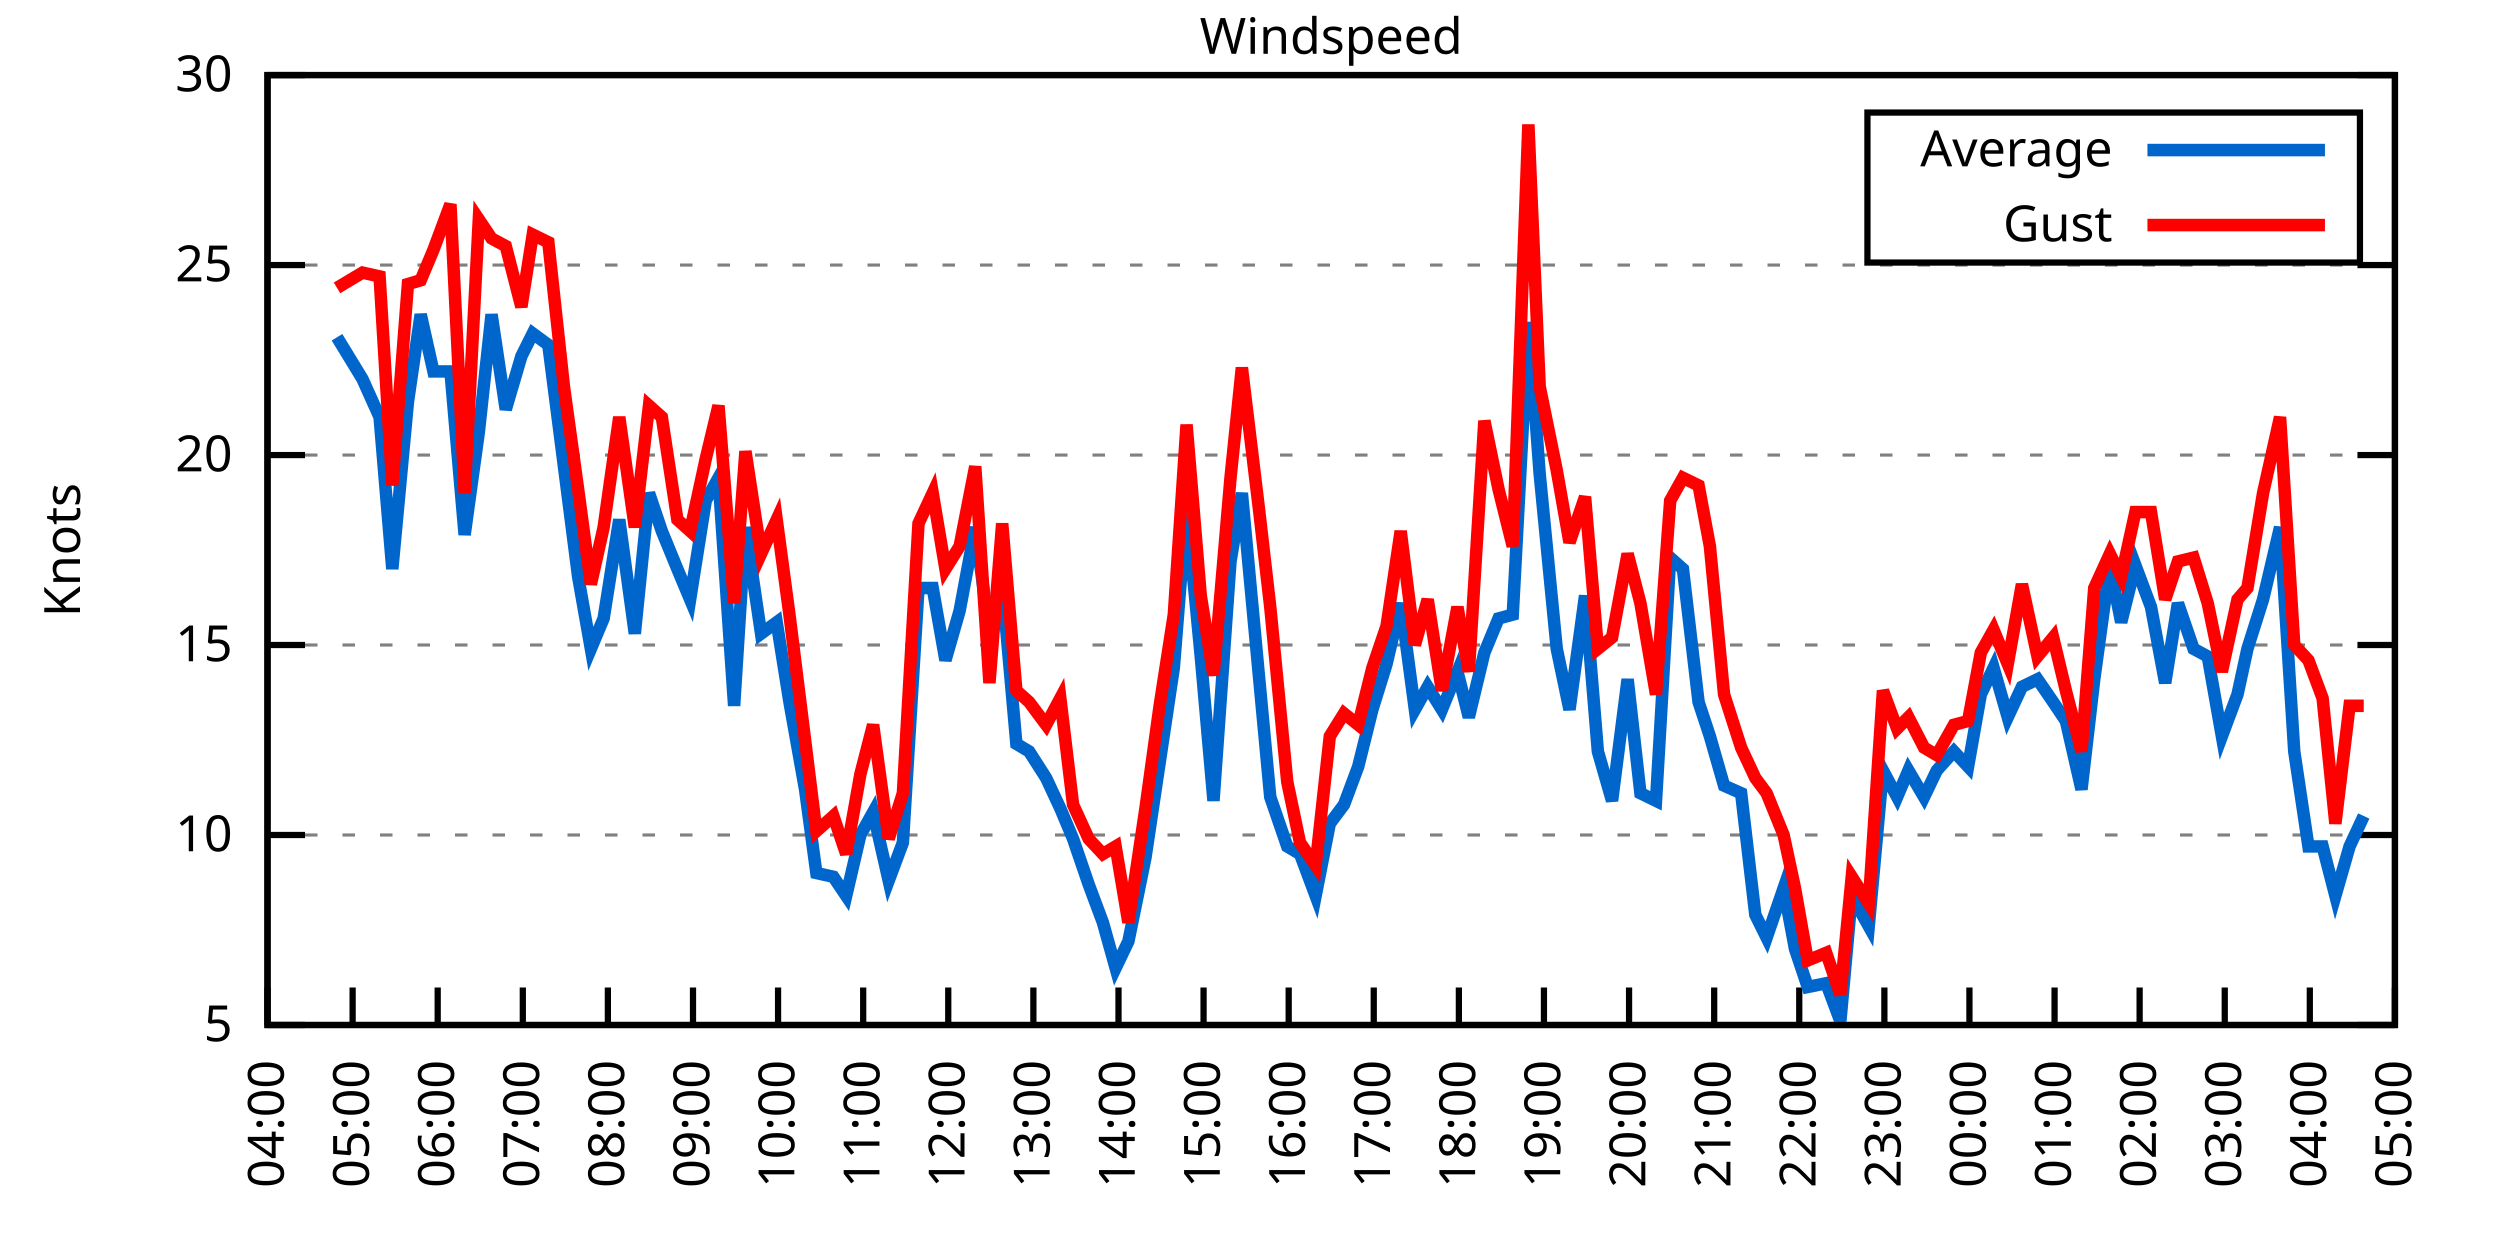
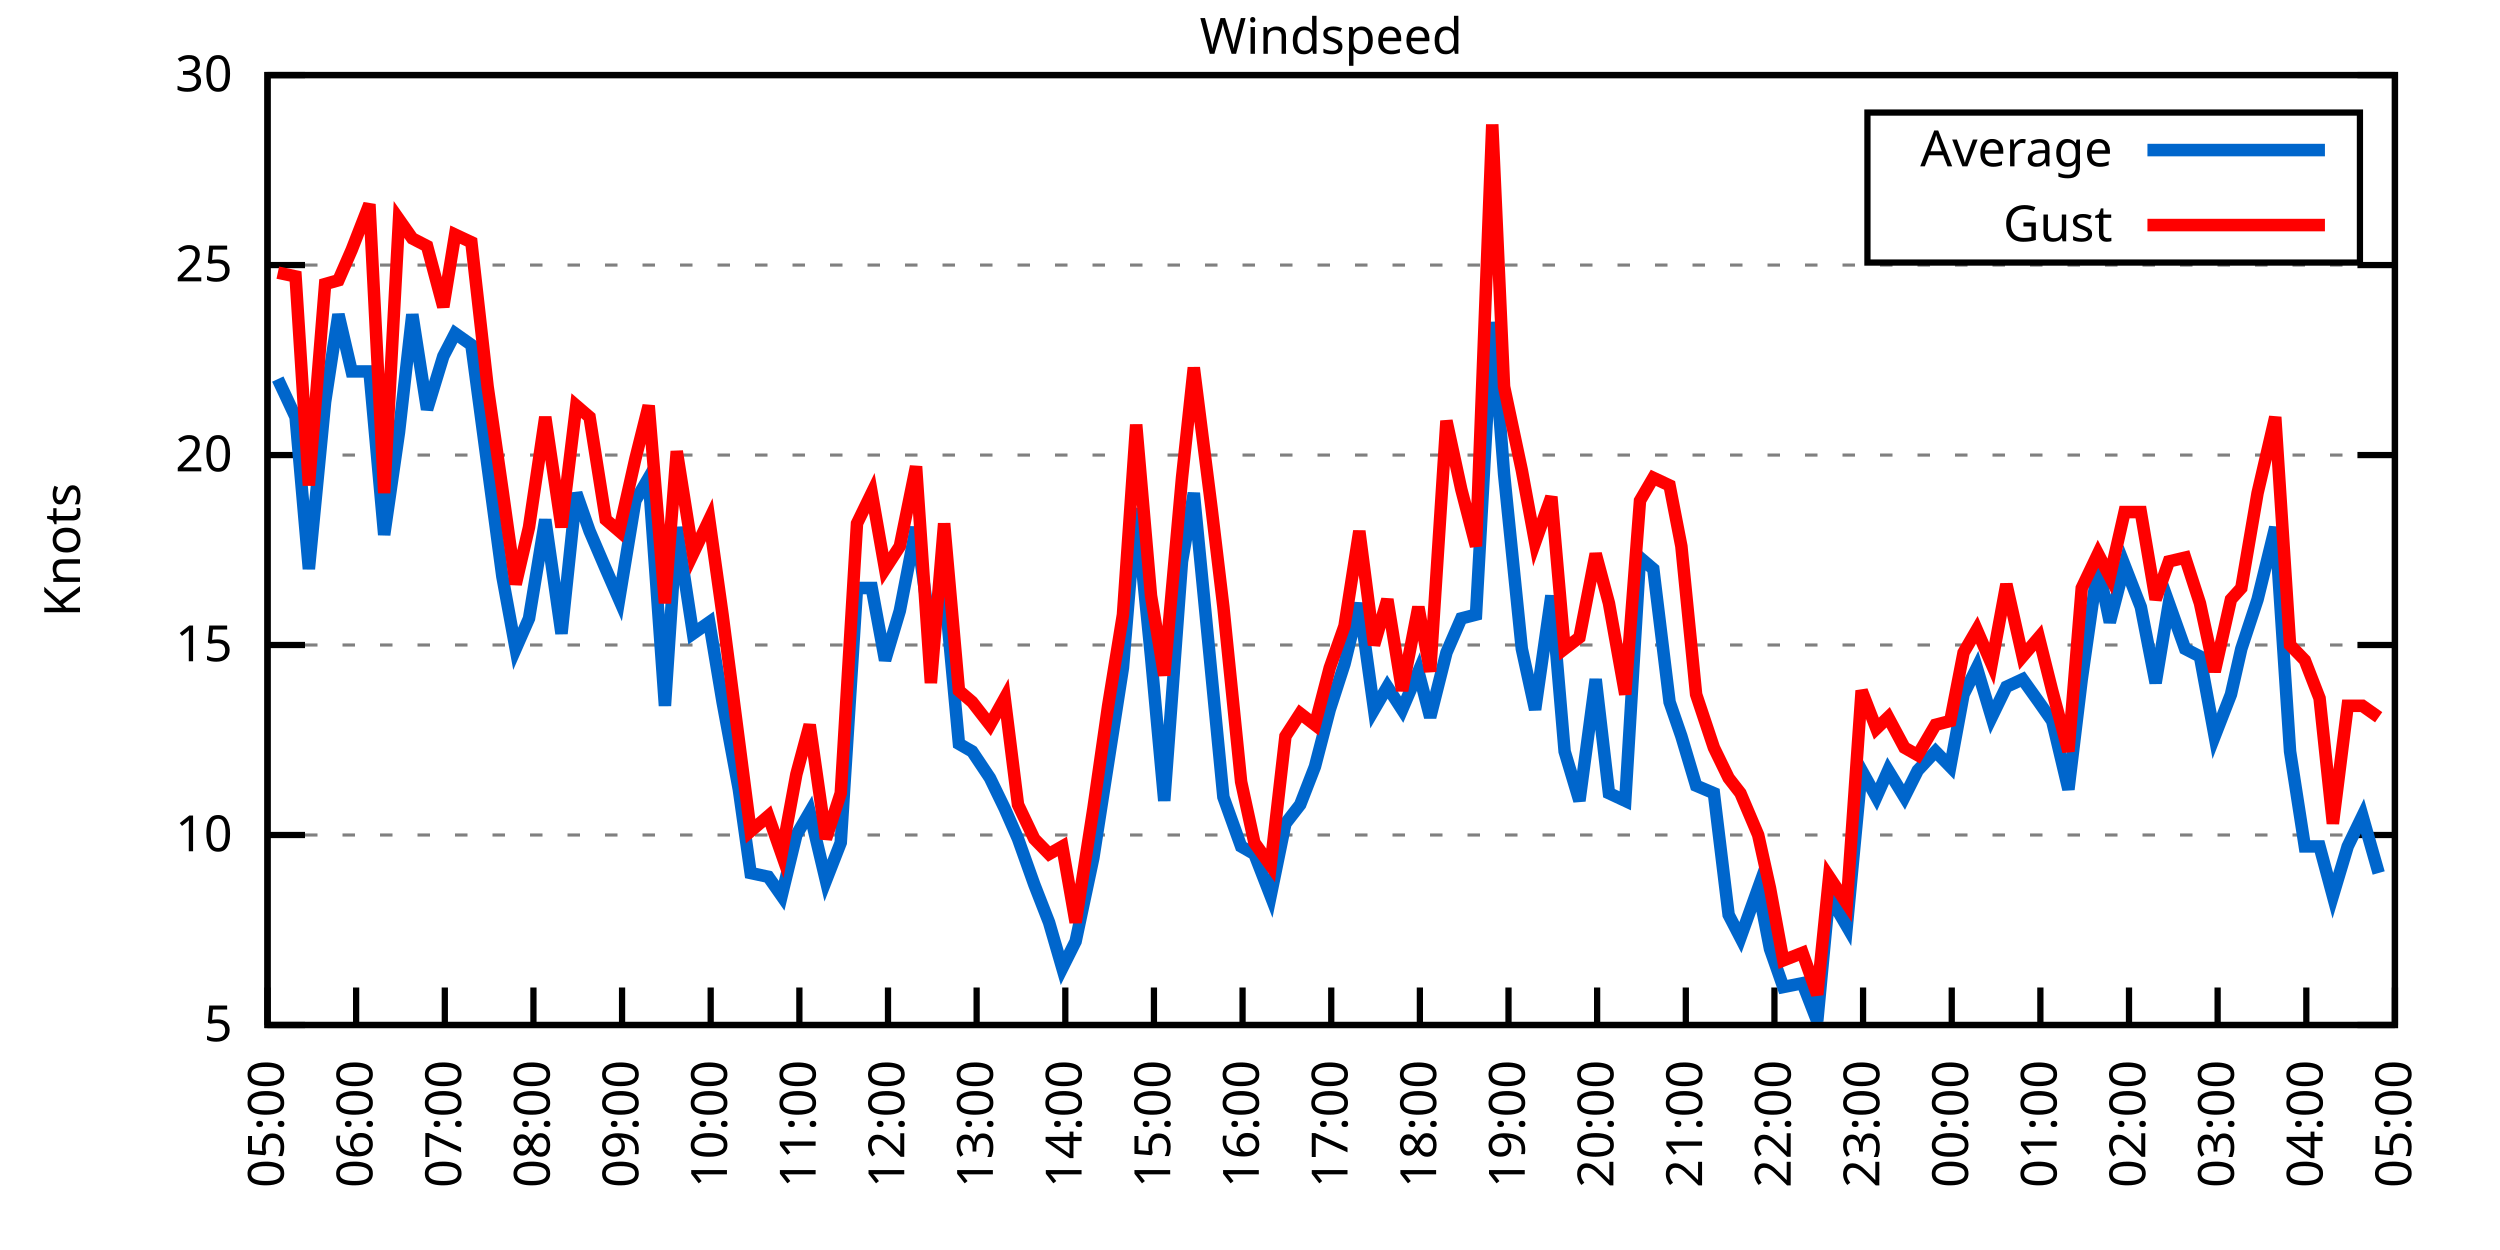
<svg xmlns="http://www.w3.org/2000/svg" xmlns:xlink="http://www.w3.org/1999/xlink" width="400" height="200" viewBox="0 0 400 200">
  <g id="gnuplot_canvas">
    <rect x="0" y="0" width="400" height="200" fill="none" />
    <defs>
      <circle id="gpDot" r="0.5" stroke-width="0.5" stroke="currentColor" />
      <path id="gpPt0" stroke-width="0.333" stroke="currentColor" d="M-1,0 h2 M0,-1 v2" />
      <path id="gpPt1" stroke-width="0.333" stroke="currentColor" d="M-1,-1 L1,1 M1,-1 L-1,1" />
      <path id="gpPt2" stroke-width="0.333" stroke="currentColor" d="M-1,0 L1,0 M0,-1 L0,1 M-1,-1 L1,1 M-1,1 L1,-1" />
      <rect id="gpPt3" stroke-width="0.333" stroke="currentColor" x="-1" y="-1" width="2" height="2" />
      <rect id="gpPt4" stroke-width="0.333" stroke="currentColor" fill="currentColor" x="-1" y="-1" width="2" height="2" />
      <circle id="gpPt5" stroke-width="0.333" stroke="currentColor" cx="0" cy="0" r="1" />
      <use xlink:href="#gpPt5" id="gpPt6" fill="currentColor" stroke="none" />
      <path id="gpPt7" stroke-width="0.333" stroke="currentColor" d="M0,-1.33 L-1.33,0.67 L1.33,0.67 z" />
      <use xlink:href="#gpPt7" id="gpPt8" fill="currentColor" stroke="none" />
      <use xlink:href="#gpPt7" id="gpPt9" stroke="currentColor" transform="rotate(180)" />
      <use xlink:href="#gpPt9" id="gpPt10" fill="currentColor" stroke="none" />
      <use xlink:href="#gpPt3" id="gpPt11" stroke="currentColor" transform="rotate(45)" />
      <use xlink:href="#gpPt11" id="gpPt12" fill="currentColor" stroke="none" />
      <path id="gpPt13" stroke-width="0.333" stroke="currentColor" d="M0,1.330 L1.265,0.411 L0.782,-1.067 L-0.782,-1.076 L-1.265,0.411 z" />
      <use xlink:href="#gpPt13" id="gpPt14" fill="currentColor" stroke="none" />
      <filter id="textbox" filterUnits="objectBoundingBox" x="0" y="0" height="1" width="1">
        <feFlood flood-color="white" flood-opacity="1" result="bgnd" />
        <feComposite in="SourceGraphic" in2="bgnd" operator="atop" />
      </filter>
      <filter id="greybox" filterUnits="objectBoundingBox" x="0" y="0" height="1" width="1">
        <feFlood flood-color="lightgrey" flood-opacity="1" result="grey" />
        <feComposite in="SourceGraphic" in2="grey" operator="atop" />
      </filter>
    </defs>
    <g fill="none" color="white" stroke="currentColor" stroke-width="1.00" stroke-linecap="butt" stroke-linejoin="miter">
</g>
    <g fill="none" color="black" stroke="currentColor" stroke-width="1.00" stroke-linecap="butt" stroke-linejoin="miter">
      <g stroke="none" shape-rendering="crispEdges">
        <polygon fill="rgb(255, 255, 255)" points="42.80,164.00 383.18,164.00 383.18,12.02 42.80,12.02 " />
      </g>
    </g>
    <g fill="none" color="black" stroke="currentColor" stroke-width="1.00" stroke-linecap="butt" stroke-linejoin="miter">
</g>
    <g fill="none" color="black" stroke="black" stroke-width="0.50" stroke-linecap="butt" stroke-linejoin="miter">
</g>
    <g fill="none" color="gray" stroke="currentColor" stroke-width="0.50" stroke-linecap="butt" stroke-linejoin="miter">
      <path stroke="gray" stroke-dasharray="2,4" class="gridline" d="M42.80,164.00 L383.19,164.00  " />
    </g>
    <g fill="none" color="gray" stroke="gray" stroke-width="1.00" stroke-linecap="butt" stroke-linejoin="miter">
</g>
    <g fill="none" color="black" stroke="currentColor" stroke-width="1.00" stroke-linecap="butt" stroke-linejoin="miter">
      <path stroke="black" d="M42.80,164.00 L48.80,164.00 M383.19,164.00 L377.19,164.00  " />
      <g transform="translate(37.20,166.60)" stroke="none" fill="black" font-family="Sans" font-size="8.00" text-anchor="end">
        <text>
          <tspan font-family="Sans"> 5</tspan>
        </text>
      </g>
    </g>
    <g fill="none" color="black" stroke="currentColor" stroke-width="1.00" stroke-linecap="butt" stroke-linejoin="miter">
</g>
    <g fill="none" color="black" stroke="black" stroke-width="0.50" stroke-linecap="butt" stroke-linejoin="miter">
</g>
    <g fill="none" color="gray" stroke="currentColor" stroke-width="0.50" stroke-linecap="butt" stroke-linejoin="miter">
      <path stroke="gray" stroke-dasharray="2,4" class="gridline" d="M42.80,133.60 L383.19,133.60  " />
    </g>
    <g fill="none" color="gray" stroke="gray" stroke-width="1.00" stroke-linecap="butt" stroke-linejoin="miter">
</g>
    <g fill="none" color="black" stroke="currentColor" stroke-width="1.00" stroke-linecap="butt" stroke-linejoin="miter">
      <path stroke="black" d="M42.80,133.60 L48.80,133.60 M383.19,133.60 L377.19,133.60  " />
      <g transform="translate(37.20,136.20)" stroke="none" fill="black" font-family="Sans" font-size="8.00" text-anchor="end">
        <text>
          <tspan font-family="Sans"> 10</tspan>
        </text>
      </g>
    </g>
    <g fill="none" color="black" stroke="currentColor" stroke-width="1.00" stroke-linecap="butt" stroke-linejoin="miter">
</g>
    <g fill="none" color="black" stroke="black" stroke-width="0.50" stroke-linecap="butt" stroke-linejoin="miter">
</g>
    <g fill="none" color="gray" stroke="currentColor" stroke-width="0.50" stroke-linecap="butt" stroke-linejoin="miter">
      <path stroke="gray" stroke-dasharray="2,4" class="gridline" d="M42.80,103.20 L383.19,103.20  " />
    </g>
    <g fill="none" color="gray" stroke="gray" stroke-width="1.00" stroke-linecap="butt" stroke-linejoin="miter">
</g>
    <g fill="none" color="black" stroke="currentColor" stroke-width="1.00" stroke-linecap="butt" stroke-linejoin="miter">
      <path stroke="black" d="M42.80,103.20 L48.80,103.20 M383.19,103.20 L377.19,103.20  " />
      <g transform="translate(37.20,105.80)" stroke="none" fill="black" font-family="Sans" font-size="8.00" text-anchor="end">
        <text>
          <tspan font-family="Sans"> 15</tspan>
        </text>
      </g>
    </g>
    <g fill="none" color="black" stroke="currentColor" stroke-width="1.00" stroke-linecap="butt" stroke-linejoin="miter">
</g>
    <g fill="none" color="black" stroke="black" stroke-width="0.50" stroke-linecap="butt" stroke-linejoin="miter">
</g>
    <g fill="none" color="gray" stroke="currentColor" stroke-width="0.50" stroke-linecap="butt" stroke-linejoin="miter">
      <path stroke="gray" stroke-dasharray="2,4" class="gridline" d="M42.80,72.81 L383.19,72.81  " />
    </g>
    <g fill="none" color="gray" stroke="gray" stroke-width="1.00" stroke-linecap="butt" stroke-linejoin="miter">
</g>
    <g fill="none" color="black" stroke="currentColor" stroke-width="1.00" stroke-linecap="butt" stroke-linejoin="miter">
      <path stroke="black" d="M42.80,72.81 L48.80,72.81 M383.19,72.81 L377.19,72.81  " />
      <g transform="translate(37.20,75.41)" stroke="none" fill="black" font-family="Sans" font-size="8.00" text-anchor="end">
        <text>
          <tspan font-family="Sans"> 20</tspan>
        </text>
      </g>
    </g>
    <g fill="none" color="black" stroke="currentColor" stroke-width="1.00" stroke-linecap="butt" stroke-linejoin="miter">
</g>
    <g fill="none" color="black" stroke="black" stroke-width="0.50" stroke-linecap="butt" stroke-linejoin="miter">
</g>
    <g fill="none" color="gray" stroke="currentColor" stroke-width="0.50" stroke-linecap="butt" stroke-linejoin="miter">
      <path stroke="gray" stroke-dasharray="2,4" class="gridline" d="M42.80,42.41 L383.19,42.41  " />
    </g>
    <g fill="none" color="gray" stroke="gray" stroke-width="1.00" stroke-linecap="butt" stroke-linejoin="miter">
</g>
    <g fill="none" color="black" stroke="currentColor" stroke-width="1.00" stroke-linecap="butt" stroke-linejoin="miter">
      <path stroke="black" d="M42.80,42.41 L48.80,42.41 M383.19,42.41 L377.19,42.41  " />
      <g transform="translate(37.20,45.01)" stroke="none" fill="black" font-family="Sans" font-size="8.00" text-anchor="end">
        <text>
          <tspan font-family="Sans"> 25</tspan>
        </text>
      </g>
    </g>
    <g fill="none" color="black" stroke="currentColor" stroke-width="1.00" stroke-linecap="butt" stroke-linejoin="miter">
</g>
    <g fill="none" color="black" stroke="black" stroke-width="0.50" stroke-linecap="butt" stroke-linejoin="miter">
</g>
    <g fill="none" color="gray" stroke="currentColor" stroke-width="0.50" stroke-linecap="butt" stroke-linejoin="miter">
      <path stroke="gray" stroke-dasharray="2,4" class="gridline" d="M42.80,12.01 L383.19,12.01  " />
    </g>
    <g fill="none" color="gray" stroke="gray" stroke-width="1.00" stroke-linecap="butt" stroke-linejoin="miter">
</g>
    <g fill="none" color="black" stroke="currentColor" stroke-width="1.00" stroke-linecap="butt" stroke-linejoin="miter">
      <path stroke="black" d="M42.80,12.01 L48.80,12.01 M383.19,12.01 L377.19,12.01  " />
      <g transform="translate(37.20,14.61)" stroke="none" fill="black" font-family="Sans" font-size="8.00" text-anchor="end">
        <text>
          <tspan font-family="Sans"> 30</tspan>
        </text>
      </g>
    </g>
    <g fill="none" color="black" stroke="currentColor" stroke-width="1.00" stroke-linecap="butt" stroke-linejoin="miter">
      <path stroke="black" d="M42.80,164.00 L42.80,158.00  " />
      <g transform="translate(45.40,169.60) rotate(270.00)" stroke="none" fill="black" font-family="Sans" font-size="8.00" text-anchor="end">
        <text>
-           <tspan font-family="Sans">04:00</tspan>
-         </text>
-       </g>
-     </g>
-     <g fill="none" color="black" stroke="currentColor" stroke-width="1.00" stroke-linecap="butt" stroke-linejoin="miter">
-       <path stroke="black" d="M56.42,164.00 L56.42,158.00  " />
-       <g transform="translate(59.02,169.60) rotate(270.00)" stroke="none" fill="black" font-family="Sans" font-size="8.00" text-anchor="end">
-         <text>
          <tspan font-family="Sans">05:00</tspan>
        </text>
      </g>
    </g>
    <g fill="none" color="black" stroke="currentColor" stroke-width="1.00" stroke-linecap="butt" stroke-linejoin="miter">
-       <path stroke="black" d="M70.03,164.00 L70.03,158.00  " />
-       <g transform="translate(72.63,169.60) rotate(270.00)" stroke="none" fill="black" font-family="Sans" font-size="8.00" text-anchor="end">
+       <path stroke="black" d="M56.98,164.00 L56.98,158.00  " />
+       <g transform="translate(59.58,169.60) rotate(270.00)" stroke="none" fill="black" font-family="Sans" font-size="8.00" text-anchor="end">
        <text>
          <tspan font-family="Sans">06:00</tspan>
        </text>
      </g>
    </g>
    <g fill="none" color="black" stroke="currentColor" stroke-width="1.00" stroke-linecap="butt" stroke-linejoin="miter">
-       <path stroke="black" d="M83.65,164.00 L83.65,158.00  " />
-       <g transform="translate(86.25,169.60) rotate(270.00)" stroke="none" fill="black" font-family="Sans" font-size="8.00" text-anchor="end">
+       <path stroke="black" d="M71.17,164.00 L71.17,158.00  " />
+       <g transform="translate(73.77,169.60) rotate(270.00)" stroke="none" fill="black" font-family="Sans" font-size="8.00" text-anchor="end">
        <text>
          <tspan font-family="Sans">07:00</tspan>
        </text>
      </g>
    </g>
    <g fill="none" color="black" stroke="currentColor" stroke-width="1.00" stroke-linecap="butt" stroke-linejoin="miter">
-       <path stroke="black" d="M97.26,164.00 L97.26,158.00  " />
-       <g transform="translate(99.86,169.60) rotate(270.00)" stroke="none" fill="black" font-family="Sans" font-size="8.00" text-anchor="end">
+       <path stroke="black" d="M85.35,164.00 L85.35,158.00  " />
+       <g transform="translate(87.95,169.60) rotate(270.00)" stroke="none" fill="black" font-family="Sans" font-size="8.00" text-anchor="end">
        <text>
          <tspan font-family="Sans">08:00</tspan>
        </text>
      </g>
    </g>
    <g fill="none" color="black" stroke="currentColor" stroke-width="1.00" stroke-linecap="butt" stroke-linejoin="miter">
-       <path stroke="black" d="M110.88,164.00 L110.88,158.00  " />
-       <g transform="translate(113.48,169.60) rotate(270.00)" stroke="none" fill="black" font-family="Sans" font-size="8.00" text-anchor="end">
+       <path stroke="black" d="M99.53,164.00 L99.53,158.00  " />
+       <g transform="translate(102.13,169.60) rotate(270.00)" stroke="none" fill="black" font-family="Sans" font-size="8.00" text-anchor="end">
        <text>
          <tspan font-family="Sans">09:00</tspan>
        </text>
      </g>
    </g>
    <g fill="none" color="black" stroke="currentColor" stroke-width="1.00" stroke-linecap="butt" stroke-linejoin="miter">
-       <path stroke="black" d="M124.49,164.00 L124.49,158.00  " />
-       <g transform="translate(127.09,169.60) rotate(270.00)" stroke="none" fill="black" font-family="Sans" font-size="8.00" text-anchor="end">
+       <path stroke="black" d="M113.71,164.00 L113.71,158.00  " />
+       <g transform="translate(116.31,169.60) rotate(270.00)" stroke="none" fill="black" font-family="Sans" font-size="8.00" text-anchor="end">
        <text>
          <tspan font-family="Sans">10:00</tspan>
        </text>
      </g>
    </g>
    <g fill="none" color="black" stroke="currentColor" stroke-width="1.00" stroke-linecap="butt" stroke-linejoin="miter">
-       <path stroke="black" d="M138.11,164.00 L138.11,158.00  " />
-       <g transform="translate(140.71,169.60) rotate(270.00)" stroke="none" fill="black" font-family="Sans" font-size="8.00" text-anchor="end">
+       <path stroke="black" d="M127.90,164.00 L127.90,158.00  " />
+       <g transform="translate(130.50,169.60) rotate(270.00)" stroke="none" fill="black" font-family="Sans" font-size="8.00" text-anchor="end">
        <text>
          <tspan font-family="Sans">11:00</tspan>
        </text>
      </g>
    </g>
    <g fill="none" color="black" stroke="currentColor" stroke-width="1.00" stroke-linecap="butt" stroke-linejoin="miter">
-       <path stroke="black" d="M151.72,164.00 L151.72,158.00  " />
-       <g transform="translate(154.32,169.60) rotate(270.00)" stroke="none" fill="black" font-family="Sans" font-size="8.00" text-anchor="end">
+       <path stroke="black" d="M142.08,164.00 L142.08,158.00  " />
+       <g transform="translate(144.68,169.60) rotate(270.00)" stroke="none" fill="black" font-family="Sans" font-size="8.00" text-anchor="end">
        <text>
          <tspan font-family="Sans">12:00</tspan>
        </text>
      </g>
    </g>
    <g fill="none" color="black" stroke="currentColor" stroke-width="1.00" stroke-linecap="butt" stroke-linejoin="miter">
-       <path stroke="black" d="M165.34,164.00 L165.34,158.00  " />
-       <g transform="translate(167.94,169.60) rotate(270.00)" stroke="none" fill="black" font-family="Sans" font-size="8.00" text-anchor="end">
+       <path stroke="black" d="M156.26,164.00 L156.26,158.00  " />
+       <g transform="translate(158.86,169.60) rotate(270.00)" stroke="none" fill="black" font-family="Sans" font-size="8.00" text-anchor="end">
        <text>
          <tspan font-family="Sans">13:00</tspan>
        </text>
      </g>
    </g>
    <g fill="none" color="black" stroke="currentColor" stroke-width="1.00" stroke-linecap="butt" stroke-linejoin="miter">
-       <path stroke="black" d="M178.96,164.00 L178.96,158.00  " />
-       <g transform="translate(181.56,169.60) rotate(270.00)" stroke="none" fill="black" font-family="Sans" font-size="8.00" text-anchor="end">
+       <path stroke="black" d="M170.45,164.00 L170.45,158.00  " />
+       <g transform="translate(173.05,169.60) rotate(270.00)" stroke="none" fill="black" font-family="Sans" font-size="8.00" text-anchor="end">
        <text>
          <tspan font-family="Sans">14:00</tspan>
        </text>
      </g>
    </g>
    <g fill="none" color="black" stroke="currentColor" stroke-width="1.00" stroke-linecap="butt" stroke-linejoin="miter">
-       <path stroke="black" d="M192.57,164.00 L192.57,158.00  " />
-       <g transform="translate(195.17,169.60) rotate(270.00)" stroke="none" fill="black" font-family="Sans" font-size="8.00" text-anchor="end">
+       <path stroke="black" d="M184.63,164.00 L184.63,158.00  " />
+       <g transform="translate(187.23,169.60) rotate(270.00)" stroke="none" fill="black" font-family="Sans" font-size="8.00" text-anchor="end">
        <text>
          <tspan font-family="Sans">15:00</tspan>
        </text>
      </g>
    </g>
    <g fill="none" color="black" stroke="currentColor" stroke-width="1.00" stroke-linecap="butt" stroke-linejoin="miter">
-       <path stroke="black" d="M206.19,164.00 L206.19,158.00  " />
-       <g transform="translate(208.79,169.60) rotate(270.00)" stroke="none" fill="black" font-family="Sans" font-size="8.00" text-anchor="end">
+       <path stroke="black" d="M198.81,164.00 L198.81,158.00  " />
+       <g transform="translate(201.41,169.60) rotate(270.00)" stroke="none" fill="black" font-family="Sans" font-size="8.00" text-anchor="end">
        <text>
          <tspan font-family="Sans">16:00</tspan>
        </text>
      </g>
    </g>
    <g fill="none" color="black" stroke="currentColor" stroke-width="1.00" stroke-linecap="butt" stroke-linejoin="miter">
-       <path stroke="black" d="M219.80,164.00 L219.80,158.00  " />
-       <g transform="translate(222.40,169.60) rotate(270.00)" stroke="none" fill="black" font-family="Sans" font-size="8.00" text-anchor="end">
+       <path stroke="black" d="M213.00,164.00 L213.00,158.00  " />
+       <g transform="translate(215.60,169.60) rotate(270.00)" stroke="none" fill="black" font-family="Sans" font-size="8.00" text-anchor="end">
        <text>
          <tspan font-family="Sans">17:00</tspan>
        </text>
      </g>
    </g>
    <g fill="none" color="black" stroke="currentColor" stroke-width="1.00" stroke-linecap="butt" stroke-linejoin="miter">
-       <path stroke="black" d="M233.42,164.00 L233.42,158.00  " />
-       <g transform="translate(236.02,169.60) rotate(270.00)" stroke="none" fill="black" font-family="Sans" font-size="8.00" text-anchor="end">
+       <path stroke="black" d="M227.18,164.00 L227.18,158.00  " />
+       <g transform="translate(229.78,169.60) rotate(270.00)" stroke="none" fill="black" font-family="Sans" font-size="8.00" text-anchor="end">
        <text>
          <tspan font-family="Sans">18:00</tspan>
        </text>
      </g>
    </g>
    <g fill="none" color="black" stroke="currentColor" stroke-width="1.00" stroke-linecap="butt" stroke-linejoin="miter">
-       <path stroke="black" d="M247.03,164.00 L247.03,158.00  " />
-       <g transform="translate(249.63,169.60) rotate(270.00)" stroke="none" fill="black" font-family="Sans" font-size="8.00" text-anchor="end">
+       <path stroke="black" d="M241.36,164.00 L241.36,158.00  " />
+       <g transform="translate(243.96,169.60) rotate(270.00)" stroke="none" fill="black" font-family="Sans" font-size="8.00" text-anchor="end">
        <text>
          <tspan font-family="Sans">19:00</tspan>
        </text>
      </g>
    </g>
    <g fill="none" color="black" stroke="currentColor" stroke-width="1.00" stroke-linecap="butt" stroke-linejoin="miter">
-       <path stroke="black" d="M260.65,164.00 L260.65,158.00  " />
-       <g transform="translate(263.25,169.60) rotate(270.00)" stroke="none" fill="black" font-family="Sans" font-size="8.00" text-anchor="end">
+       <path stroke="black" d="M255.54,164.00 L255.54,158.00  " />
+       <g transform="translate(258.14,169.60) rotate(270.00)" stroke="none" fill="black" font-family="Sans" font-size="8.00" text-anchor="end">
        <text>
          <tspan font-family="Sans">20:00</tspan>
        </text>
      </g>
    </g>
    <g fill="none" color="black" stroke="currentColor" stroke-width="1.00" stroke-linecap="butt" stroke-linejoin="miter">
-       <path stroke="black" d="M274.27,164.00 L274.27,158.00  " />
-       <g transform="translate(276.87,169.60) rotate(270.00)" stroke="none" fill="black" font-family="Sans" font-size="8.00" text-anchor="end">
+       <path stroke="black" d="M269.73,164.00 L269.73,158.00  " />
+       <g transform="translate(272.33,169.60) rotate(270.00)" stroke="none" fill="black" font-family="Sans" font-size="8.00" text-anchor="end">
        <text>
          <tspan font-family="Sans">21:00</tspan>
        </text>
      </g>
    </g>
    <g fill="none" color="black" stroke="currentColor" stroke-width="1.00" stroke-linecap="butt" stroke-linejoin="miter">
-       <path stroke="black" d="M287.88,164.00 L287.88,158.00  " />
-       <g transform="translate(290.48,169.60) rotate(270.00)" stroke="none" fill="black" font-family="Sans" font-size="8.00" text-anchor="end">
+       <path stroke="black" d="M283.91,164.00 L283.91,158.00  " />
+       <g transform="translate(286.51,169.60) rotate(270.00)" stroke="none" fill="black" font-family="Sans" font-size="8.00" text-anchor="end">
        <text>
          <tspan font-family="Sans">22:00</tspan>
        </text>
      </g>
    </g>
    <g fill="none" color="black" stroke="currentColor" stroke-width="1.00" stroke-linecap="butt" stroke-linejoin="miter">
-       <path stroke="black" d="M301.50,164.00 L301.50,158.00  " />
-       <g transform="translate(304.10,169.60) rotate(270.00)" stroke="none" fill="black" font-family="Sans" font-size="8.00" text-anchor="end">
+       <path stroke="black" d="M298.09,164.00 L298.09,158.00  " />
+       <g transform="translate(300.69,169.60) rotate(270.00)" stroke="none" fill="black" font-family="Sans" font-size="8.00" text-anchor="end">
        <text>
          <tspan font-family="Sans">23:00</tspan>
        </text>
      </g>
    </g>
    <g fill="none" color="black" stroke="currentColor" stroke-width="1.00" stroke-linecap="butt" stroke-linejoin="miter">
-       <path stroke="black" d="M315.11,164.00 L315.11,158.00  " />
-       <g transform="translate(317.71,169.60) rotate(270.00)" stroke="none" fill="black" font-family="Sans" font-size="8.00" text-anchor="end">
+       <path stroke="black" d="M312.28,164.00 L312.28,158.00  " />
+       <g transform="translate(314.88,169.60) rotate(270.00)" stroke="none" fill="black" font-family="Sans" font-size="8.00" text-anchor="end">
        <text>
          <tspan font-family="Sans">00:00</tspan>
        </text>
      </g>
    </g>
    <g fill="none" color="black" stroke="currentColor" stroke-width="1.00" stroke-linecap="butt" stroke-linejoin="miter">
-       <path stroke="black" d="M328.73,164.00 L328.73,158.00  " />
-       <g transform="translate(331.33,169.60) rotate(270.00)" stroke="none" fill="black" font-family="Sans" font-size="8.00" text-anchor="end">
+       <path stroke="black" d="M326.46,164.00 L326.46,158.00  " />
+       <g transform="translate(329.06,169.60) rotate(270.00)" stroke="none" fill="black" font-family="Sans" font-size="8.00" text-anchor="end">
        <text>
          <tspan font-family="Sans">01:00</tspan>
        </text>
      </g>
    </g>
    <g fill="none" color="black" stroke="currentColor" stroke-width="1.00" stroke-linecap="butt" stroke-linejoin="miter">
-       <path stroke="black" d="M342.34,164.00 L342.34,158.00  " />
-       <g transform="translate(344.94,169.60) rotate(270.00)" stroke="none" fill="black" font-family="Sans" font-size="8.00" text-anchor="end">
+       <path stroke="black" d="M340.64,164.00 L340.64,158.00  " />
+       <g transform="translate(343.24,169.60) rotate(270.00)" stroke="none" fill="black" font-family="Sans" font-size="8.00" text-anchor="end">
        <text>
          <tspan font-family="Sans">02:00</tspan>
        </text>
      </g>
    </g>
    <g fill="none" color="black" stroke="currentColor" stroke-width="1.00" stroke-linecap="butt" stroke-linejoin="miter">
-       <path stroke="black" d="M355.96,164.00 L355.96,158.00  " />
-       <g transform="translate(358.56,169.60) rotate(270.00)" stroke="none" fill="black" font-family="Sans" font-size="8.00" text-anchor="end">
+       <path stroke="black" d="M354.82,164.00 L354.82,158.00  " />
+       <g transform="translate(357.42,169.60) rotate(270.00)" stroke="none" fill="black" font-family="Sans" font-size="8.00" text-anchor="end">
        <text>
          <tspan font-family="Sans">03:00</tspan>
        </text>
      </g>
    </g>
    <g fill="none" color="black" stroke="currentColor" stroke-width="1.00" stroke-linecap="butt" stroke-linejoin="miter">
-       <path stroke="black" d="M369.57,164.00 L369.57,158.00  " />
-       <g transform="translate(372.17,169.60) rotate(270.00)" stroke="none" fill="black" font-family="Sans" font-size="8.00" text-anchor="end">
+       <path stroke="black" d="M369.01,164.00 L369.01,158.00  " />
+       <g transform="translate(371.61,169.60) rotate(270.00)" stroke="none" fill="black" font-family="Sans" font-size="8.00" text-anchor="end">
        <text>
          <tspan font-family="Sans">04:00</tspan>
        </text>
      </g>
    </g>
    <g fill="none" color="black" stroke="currentColor" stroke-width="1.00" stroke-linecap="butt" stroke-linejoin="miter">
      <path stroke="black" d="M383.19,164.00 L383.19,158.00  " />
      <g transform="translate(385.79,169.60) rotate(270.00)" stroke="none" fill="black" font-family="Sans" font-size="8.00" text-anchor="end">
        <text>
          <tspan font-family="Sans">05:00</tspan>
        </text>
      </g>
    </g>
    <g fill="none" color="black" stroke="currentColor" stroke-width="1.00" stroke-linecap="butt" stroke-linejoin="miter">
</g>
    <g fill="none" color="black" stroke="currentColor" stroke-width="1.00" stroke-linecap="butt" stroke-linejoin="miter">
      <path stroke="black" d="M42.80,12.01 L42.80,164.00 L383.19,164.00 L383.19,12.01 L42.80,12.01 Z  " />
    </g>
    <g fill="none" color="black" stroke="currentColor" stroke-width="1.00" stroke-linecap="butt" stroke-linejoin="miter">
</g>
    <g fill="none" color="black" stroke="currentColor" stroke-width="1.00" stroke-linecap="butt" stroke-linejoin="miter">
      <path stroke="black" d="M298.79,42.01 L298.79,18.01 L377.59,18.01 L377.59,42.01 L298.79,42.01 Z  " />
    </g>
    <g id="Windspeed_plot_1">
      <g fill="none" color="white" stroke="black" stroke-width="2.00" stroke-linecap="butt" stroke-linejoin="miter">
</g>
      <g fill="none" color="black" stroke="currentColor" stroke-width="2.00" stroke-linecap="butt" stroke-linejoin="miter">
        <g transform="translate(337.99,26.61)" stroke="none" fill="black" font-family="Sans" font-size="8.00" text-anchor="end">
          <text>
            <tspan font-family="Sans">Average</tspan>
          </text>
        </g>
      </g>
      <g fill="none" color="black" stroke="currentColor" stroke-width="2.00" stroke-linecap="butt" stroke-linejoin="miter">
-         <path stroke="rgb(  0, 102, 204)" d="M343.59,24.01 L371.99,24.01 M53.92,53.96 L58.00,60.65 L60.73,66.73 L62.77,91.04 L65.27,64.29 L67.31,50.31   L69.35,59.43 L72.07,59.43 L74.34,85.57 L76.61,69.16 L78.65,50.31 L80.92,65.51 L83.42,57.00 L85.24,53.35   L87.73,55.18 L90.23,74.63 L92.50,92.26 L94.54,103.81 L96.58,98.95 L99.08,83.14 L101.57,101.38 L103.84,78.89   L105.89,84.97 L108.38,91.04 L110.42,95.91 L112.92,80.10 L114.96,76.45 L117.46,112.93 L119.27,84.36 L121.77,101.38   L124.27,99.56 L126.31,112.32 L128.81,126.31 L130.62,139.68 L133.34,140.29 L135.39,143.33 L137.66,133.60 L139.70,129.95   L142.19,140.90 L144.46,134.82 L146.96,94.08 L149.23,94.08 L151.27,105.64 L153.54,97.73 L156.04,84.36 L158.31,101.38   L160.35,93.48 L162.62,119.01 L164.66,120.23 L167.38,124.48 L169.65,129.35 L171.69,134.21 L174.19,141.51 L176.46,147.59   L178.50,154.88 L180.54,150.62 L183.27,137.25 L185.54,122.05 L187.81,106.85 L189.85,81.32 L192.12,105.03 L194.16,128.13   L196.88,89.83 L198.70,78.89 L201.42,108.07 L203.24,127.52 L205.96,135.43 L208.00,136.64 L210.50,143.33 L212.77,131.78   L215.04,128.74 L217.31,122.66 L219.58,113.54 L221.85,106.24 L224.11,96.52 L226.38,113.54 L228.43,109.89 L230.70,113.54   L233.19,107.46 L235.01,114.76 L237.50,104.42 L239.77,98.95 L242.04,98.34 L244.54,51.53 L246.35,75.85 L249.08,103.81   L251.12,113.54 L253.61,95.30 L255.66,120.23 L257.93,128.13 L260.42,108.68 L262.47,126.91 L264.96,128.13 L267.23,89.22   L269.27,91.04 L271.77,112.32 L273.58,117.80 L275.85,125.70 L278.58,126.91 L280.85,146.37 L282.66,150.02 L285.38,142.11   L287.20,151.84 L289.24,157.92 L292.19,157.31 L294.46,163.39 L296.28,143.33 L299.00,148.19 L301.27,123.27 L303.54,127.52   L305.35,123.27 L307.85,127.52 L309.89,123.27 L312.62,120.23 L314.89,122.66 L316.93,111.11 L318.97,106.85 L321.24,114.76   L323.51,109.89 L326.00,108.68 L328.50,112.32 L330.54,115.36 L333.04,126.31 L335.08,108.68 L337.58,90.44 L339.39,99.56   L341.66,90.44 L344.16,97.12 L346.43,109.28 L348.47,96.52 L350.97,103.81 L353.24,105.03 L355.50,117.80 L358.00,111.11   L359.59,103.81 L362.09,95.91 L364.81,84.36 L367.08,120.23 L369.35,135.43 L371.62,135.43 L373.66,143.33 L375.93,135.43   L378.20,130.56  " />
+         <path stroke="rgb(  0, 102, 204)" d="M343.59,24.01 L371.99,24.01 M44.45,60.65 L47.29,66.73 L49.42,91.04 L52.02,64.29 L54.15,50.31 L56.27,59.43   L59.11,59.43 L61.47,85.57 L63.84,69.16 L65.97,50.31 L68.33,65.51 L70.93,57.00 L72.82,53.35 L75.42,55.18   L78.02,74.63 L80.38,92.26 L82.51,103.81 L84.64,98.95 L87.24,83.14 L89.84,101.38 L92.20,78.89 L94.33,84.97   L96.93,91.04 L99.06,95.91 L101.66,80.10 L103.79,76.45 L106.39,112.93 L108.28,84.36 L110.88,101.38 L113.48,99.56   L115.61,112.32 L118.21,126.31 L120.10,139.68 L122.93,140.29 L125.06,143.33 L127.42,133.60 L129.55,129.95 L132.15,140.90   L134.52,134.82 L137.12,94.08 L139.48,94.08 L141.61,105.64 L143.97,97.73 L146.57,84.36 L148.94,101.38 L151.06,93.48   L153.43,119.01 L155.55,120.23 L158.39,124.48 L160.75,129.35 L162.88,134.21 L165.48,141.51 L167.85,147.59 L169.97,154.88   L172.10,150.62 L174.94,137.25 L177.30,122.05 L179.67,106.85 L181.79,81.32 L184.16,105.03 L186.28,128.13 L189.12,89.83   L191.01,78.89 L193.85,108.07 L195.74,127.52 L198.58,135.43 L200.70,136.64 L203.30,143.33 L205.67,131.78 L208.03,128.74   L210.39,122.66 L212.76,113.54 L215.12,106.24 L217.49,96.52 L219.85,113.54 L221.98,109.89 L224.34,113.54 L226.94,107.46   L228.83,114.76 L231.43,104.42 L233.80,98.95 L236.16,98.34 L238.76,51.53 L240.65,75.85 L243.49,103.81 L245.62,113.54   L248.22,95.30 L250.34,120.23 L252.71,128.13 L255.31,108.68 L257.43,126.91 L260.04,128.13 L262.40,89.22 L264.53,91.04   L267.13,112.32 L269.02,117.80 L271.38,125.70 L274.22,126.91 L276.58,146.37 L278.47,150.02 L281.31,142.11 L283.20,151.84   L285.33,157.92 L288.40,157.31 L290.76,163.39 L292.66,143.33 L295.49,148.19 L297.86,123.27 L300.22,127.52 L302.11,123.27   L304.71,127.52 L306.84,123.27 L309.68,120.23 L312.04,122.66 L314.17,111.11 L316.29,106.85 L318.66,114.76 L321.02,109.89   L323.62,108.68 L326.22,112.32 L328.35,115.36 L330.95,126.31 L333.08,108.68 L335.68,90.44 L337.57,99.56 L339.93,90.44   L342.53,97.12 L344.90,109.28 L347.02,96.52 L349.62,103.81 L351.99,105.03 L354.35,117.80 L356.95,111.11 L358.61,103.81   L361.21,95.91 L364.04,84.36 L366.41,120.23 L368.77,135.43 L371.13,135.43 L373.26,143.33 L375.63,135.43 L377.99,130.56   L380.59,139.68  " />
      </g>
    </g>
    <g id="Windspeed_plot_2">
      <g fill="none" color="black" stroke="currentColor" stroke-width="2.00" stroke-linecap="butt" stroke-linejoin="miter">
        <g transform="translate(337.99,38.61)" stroke="none" fill="black" font-family="Sans" font-size="8.00" text-anchor="end">
          <text>
            <tspan font-family="Sans">Gust</tspan>
          </text>
        </g>
      </g>
      <g fill="none" color="black" stroke="currentColor" stroke-width="2.00" stroke-linecap="butt" stroke-linejoin="miter">
-         <path stroke="rgb(255,   0,   0)" d="M343.59,36.01 L371.99,36.01 M53.92,46.06 L58.00,43.62 L60.73,44.23 L62.77,77.67 L65.27,45.45 L67.31,44.84   L69.35,39.98 L72.07,32.68 L74.34,78.89 L76.61,35.11 L78.65,38.15 L80.92,39.37 L83.42,49.10 L85.24,37.54   L87.73,38.76 L90.23,61.86 L92.50,78.28 L94.54,93.48 L96.58,84.36 L99.08,66.73 L101.57,84.36 L103.84,64.90   L105.89,66.73 L108.38,83.14 L110.42,84.97 L112.92,73.41 L114.96,64.90 L117.46,96.52 L119.27,72.20 L121.77,88.61   L124.27,83.14 L126.31,98.34 L128.81,118.40 L130.62,132.99 L133.34,130.56 L135.39,136.64 L137.66,123.87 L139.70,115.97   L142.19,134.21 L144.46,126.91 L146.96,83.75 L149.23,78.89 L151.27,91.04 L153.54,87.40 L156.04,74.63 L158.31,109.28   L160.35,83.75 L162.62,110.50 L164.66,112.32 L167.38,115.97 L169.65,111.72 L171.69,128.74 L174.19,134.21 L176.46,136.64   L178.50,135.43 L180.54,147.59 L183.27,129.35 L185.54,112.93 L187.81,98.34 L189.85,67.94 L192.12,95.30 L194.16,108.07   L196.88,76.45 L198.70,58.82 L201.42,81.32 L203.24,97.12 L205.96,125.09 L208.00,134.82 L210.50,138.47 L212.77,117.80   L215.04,114.15 L217.31,115.97 L219.58,106.85 L221.85,100.16 L224.11,84.97 L226.38,103.20 L228.43,95.91 L230.70,110.50   L233.19,97.12 L235.01,107.46 L237.50,67.33 L239.77,78.28 L242.04,87.40 L244.54,19.91 L246.35,61.86 L249.08,75.24   L251.12,86.79 L253.61,79.49 L255.66,103.81 L257.93,101.99 L260.42,88.61 L262.47,96.52 L264.96,111.11 L267.23,80.10   L269.27,76.45 L271.77,77.67 L273.58,87.40 L275.85,111.11 L278.58,119.62 L280.85,124.48 L282.66,126.91 L285.38,133.60   L287.20,142.11 L289.24,153.66 L292.19,152.45 L294.46,159.14 L296.28,140.29 L299.00,144.55 L301.27,110.50 L303.54,116.58   L305.35,114.76 L307.85,119.62 L309.89,120.83 L312.62,115.97 L314.89,115.36 L316.93,104.42 L318.97,100.77 L321.24,106.24   L323.51,93.48 L326.00,105.03 L328.50,101.99 L330.54,110.50 L333.04,120.23 L335.08,94.08 L337.58,88.61 L339.39,92.26   L341.66,81.93 L344.16,81.93 L346.43,95.91 L348.47,89.83 L350.97,89.22 L353.24,96.52 L355.50,107.46 L358.00,95.91   L359.59,94.08 L362.09,78.89 L364.81,66.73 L367.08,103.20 L369.35,105.64 L371.62,111.72 L373.66,131.78 L375.93,112.93   L378.20,112.93  " />
+         <path stroke="rgb(255,   0,   0)" d="M343.59,36.01 L371.99,36.01 M44.45,43.62 L47.29,44.23 L49.42,77.67 L52.02,45.45 L54.15,44.84 L56.27,39.98   L59.11,32.68 L61.47,78.89 L63.84,35.11 L65.97,38.15 L68.33,39.37 L70.93,49.10 L72.82,37.54 L75.42,38.76   L78.02,61.86 L80.38,78.28 L82.51,93.48 L84.64,84.36 L87.24,66.73 L89.84,84.36 L92.20,64.90 L94.33,66.73   L96.93,83.14 L99.06,84.97 L101.66,73.41 L103.79,64.90 L106.39,96.52 L108.28,72.20 L110.88,88.61 L113.48,83.14   L115.61,98.34 L118.21,118.40 L120.10,132.99 L122.93,130.56 L125.06,136.64 L127.42,123.87 L129.55,115.97 L132.15,134.21   L134.52,126.91 L137.12,83.75 L139.48,78.89 L141.61,91.04 L143.97,87.40 L146.57,74.63 L148.94,109.28 L151.06,83.75   L153.43,110.50 L155.55,112.32 L158.39,115.97 L160.75,111.72 L162.88,128.74 L165.48,134.21 L167.85,136.64 L169.97,135.43   L172.10,147.59 L174.94,129.35 L177.30,112.93 L179.67,98.34 L181.79,67.94 L184.16,95.30 L186.28,108.07 L189.12,76.45   L191.01,58.82 L193.85,81.32 L195.74,97.12 L198.58,125.09 L200.70,134.82 L203.30,138.47 L205.67,117.80 L208.03,114.15   L210.39,115.97 L212.76,106.85 L215.12,100.16 L217.49,84.97 L219.85,103.20 L221.98,95.91 L224.34,110.50 L226.94,97.12   L228.83,107.46 L231.43,67.33 L233.80,78.28 L236.16,87.40 L238.76,19.91 L240.65,61.86 L243.49,75.24 L245.62,86.79   L248.22,79.49 L250.34,103.81 L252.71,101.99 L255.31,88.61 L257.43,96.52 L260.04,111.11 L262.40,80.10 L264.53,76.45   L267.13,77.67 L269.02,87.40 L271.38,111.11 L274.22,119.62 L276.58,124.48 L278.47,126.91 L281.31,133.60 L283.20,142.11   L285.33,153.66 L288.40,152.45 L290.76,159.14 L292.66,140.29 L295.49,144.55 L297.86,110.50 L300.22,116.58 L302.11,114.76   L304.71,119.62 L306.84,120.83 L309.68,115.97 L312.04,115.36 L314.17,104.42 L316.29,100.77 L318.66,106.24 L321.02,93.48   L323.62,105.03 L326.22,101.99 L328.35,110.50 L330.95,120.23 L333.08,94.08 L335.68,88.61 L337.57,92.26 L339.93,81.93   L342.53,81.93 L344.90,95.91 L347.02,89.83 L349.62,89.22 L351.99,96.52 L354.35,107.46 L356.95,95.91 L358.61,94.08   L361.21,78.89 L364.04,66.73 L366.41,103.20 L368.77,105.64 L371.13,111.72 L373.26,131.78 L375.63,112.93 L377.99,112.93   L380.59,114.76  " />
      </g>
    </g>
    <g fill="none" color="black" stroke="currentColor" stroke-width="2.00" stroke-linecap="butt" stroke-linejoin="miter">
</g>
    <g fill="none" color="black" stroke="black" stroke-width="1.00" stroke-linecap="butt" stroke-linejoin="miter">
</g>
    <g fill="none" color="black" stroke="currentColor" stroke-width="1.00" stroke-linecap="butt" stroke-linejoin="miter">
      <path stroke="black" d="M42.80,12.01 L42.80,164.00 L383.19,164.00 L383.19,12.01 L42.80,12.01 Z  " />
      <g transform="translate(12.80,88.01) rotate(270.00)" stroke="none" fill="black" font-family="Sans" font-size="8.00" text-anchor="middle">
        <text>
          <tspan font-family="Sans">Knots</tspan>
        </text>
      </g>
    </g>
    <g fill="none" color="black" stroke="currentColor" stroke-width="1.00" stroke-linecap="butt" stroke-linejoin="miter">
</g>
    <g fill="none" color="black" stroke="currentColor" stroke-width="1.00" stroke-linecap="butt" stroke-linejoin="miter">
      <g transform="translate(212.99,8.61)" stroke="none" fill="black" font-family="Sans" font-size="8.00" text-anchor="middle">
        <text>
          <tspan font-family="Sans">Windspeed</tspan>
        </text>
      </g>
    </g>
    <g fill="none" color="black" stroke="currentColor" stroke-width="1.00" stroke-linecap="butt" stroke-linejoin="miter">
</g>
  </g>
</svg>
